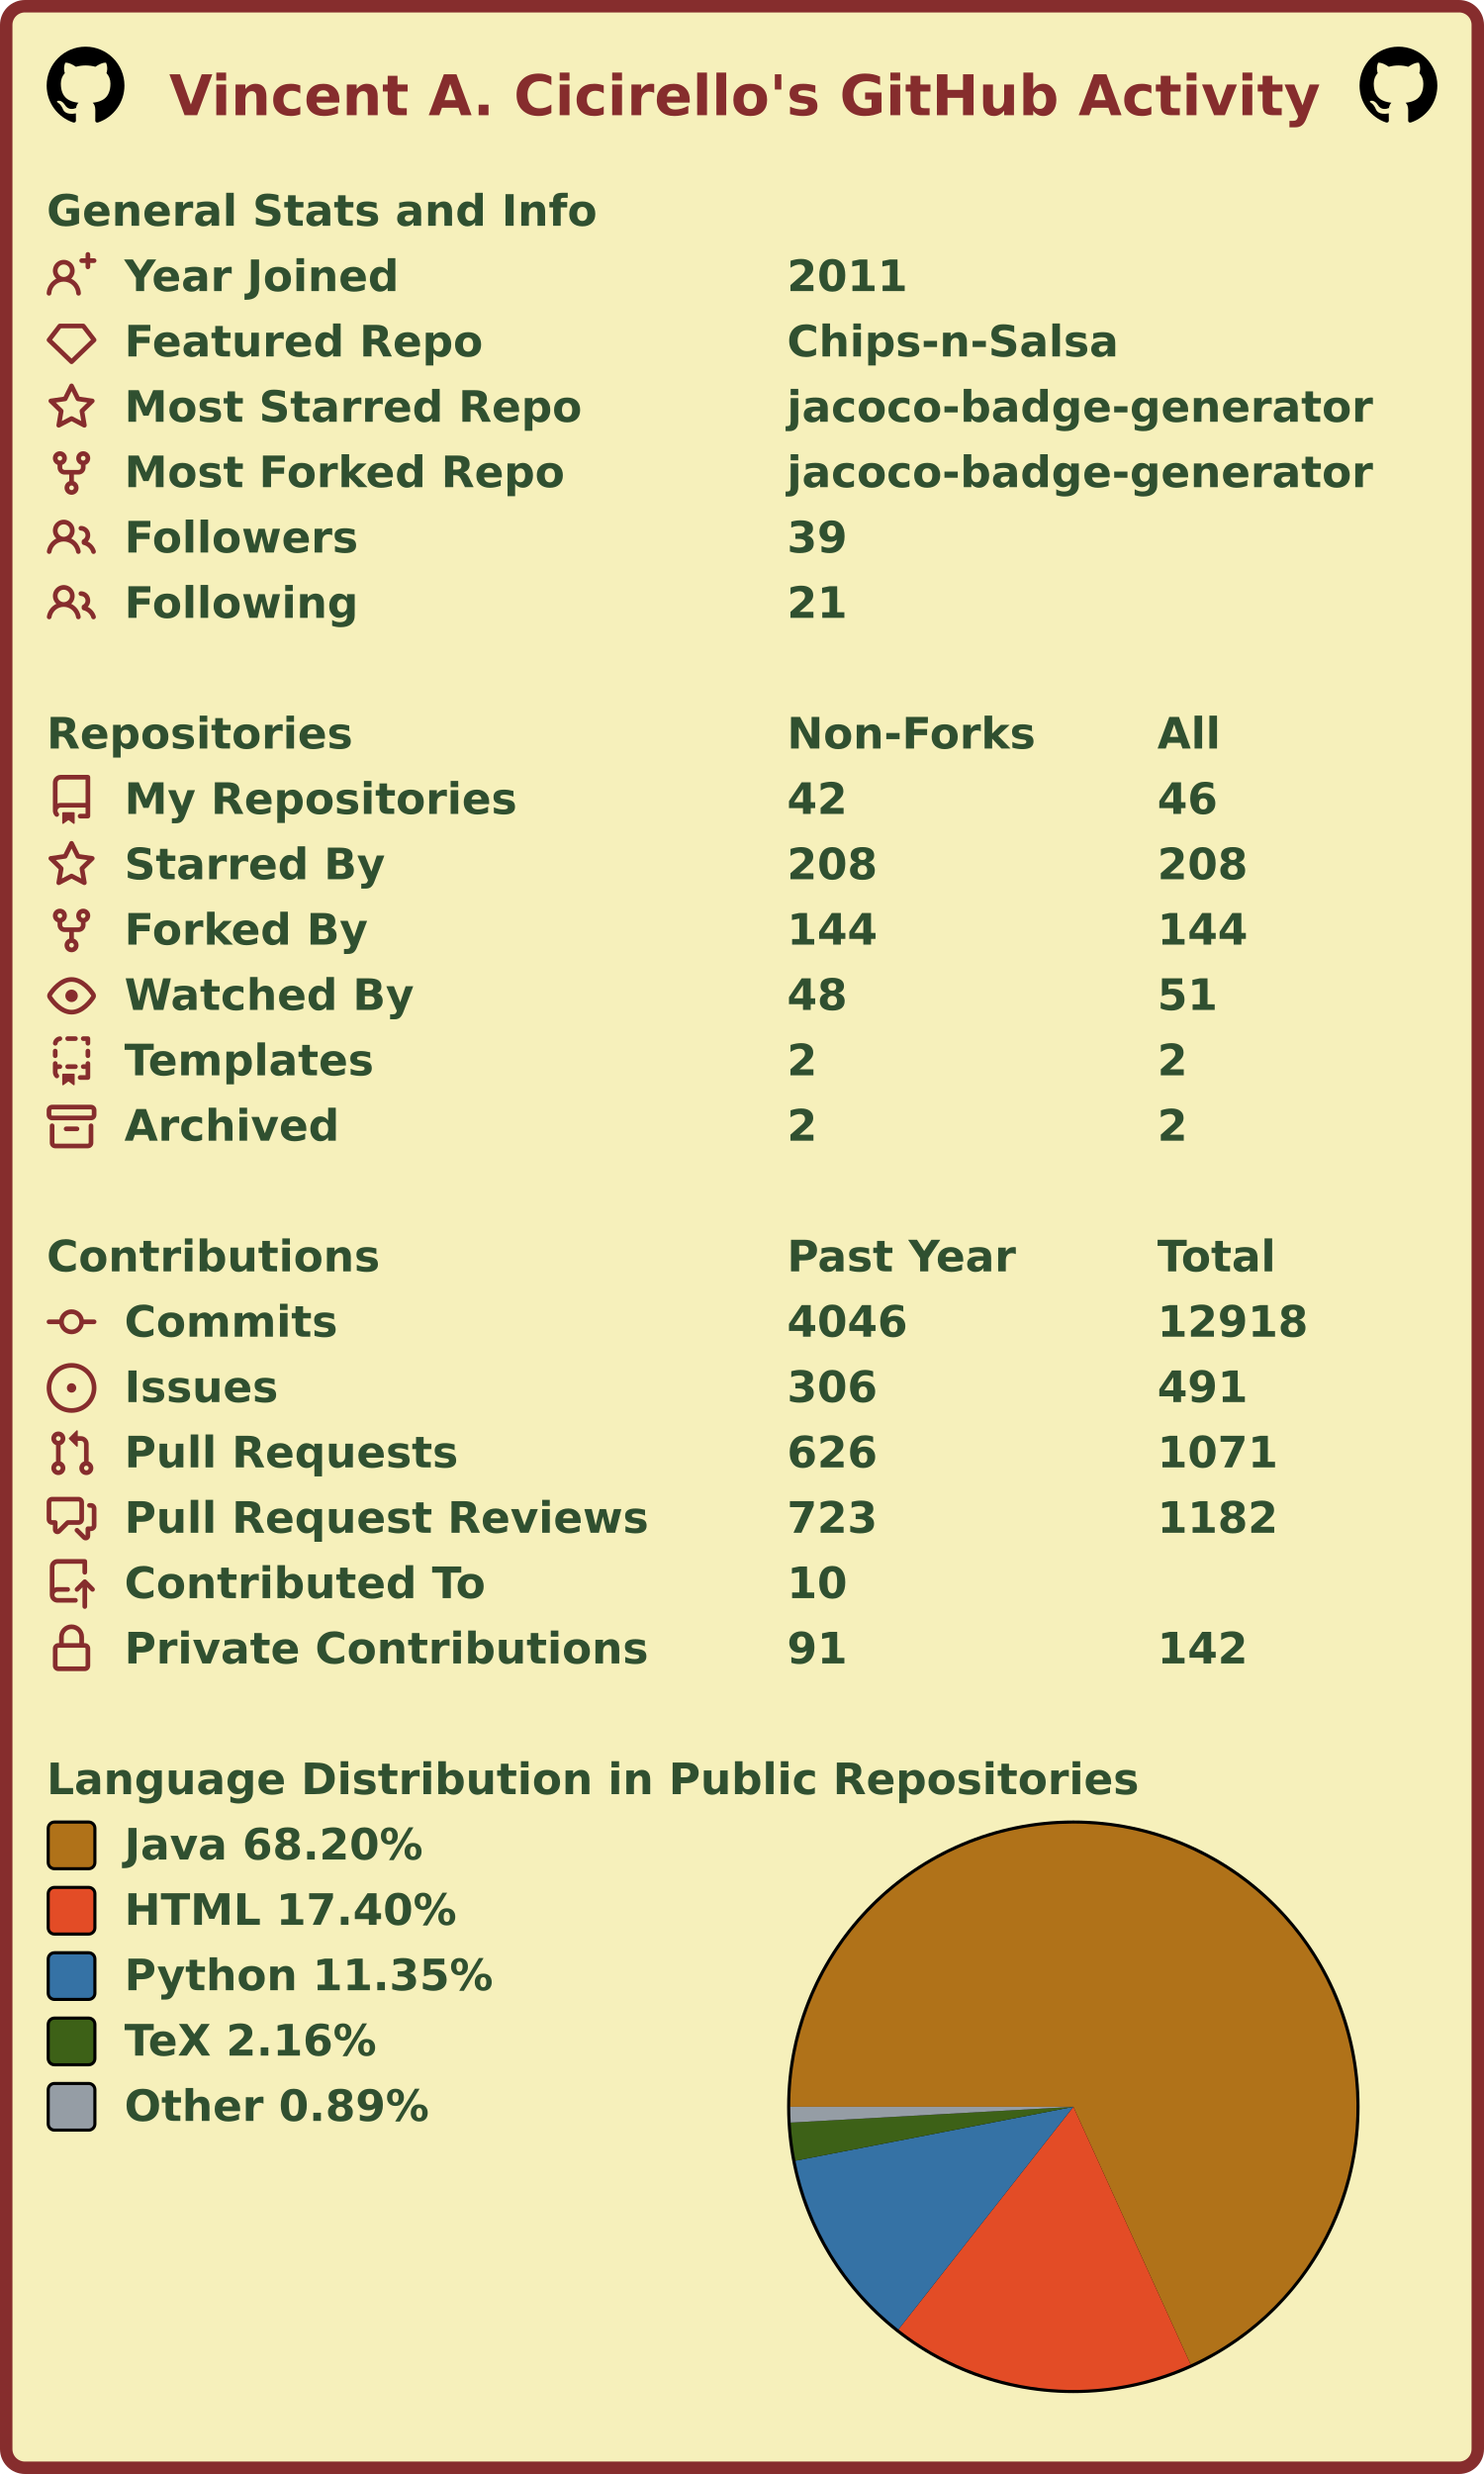
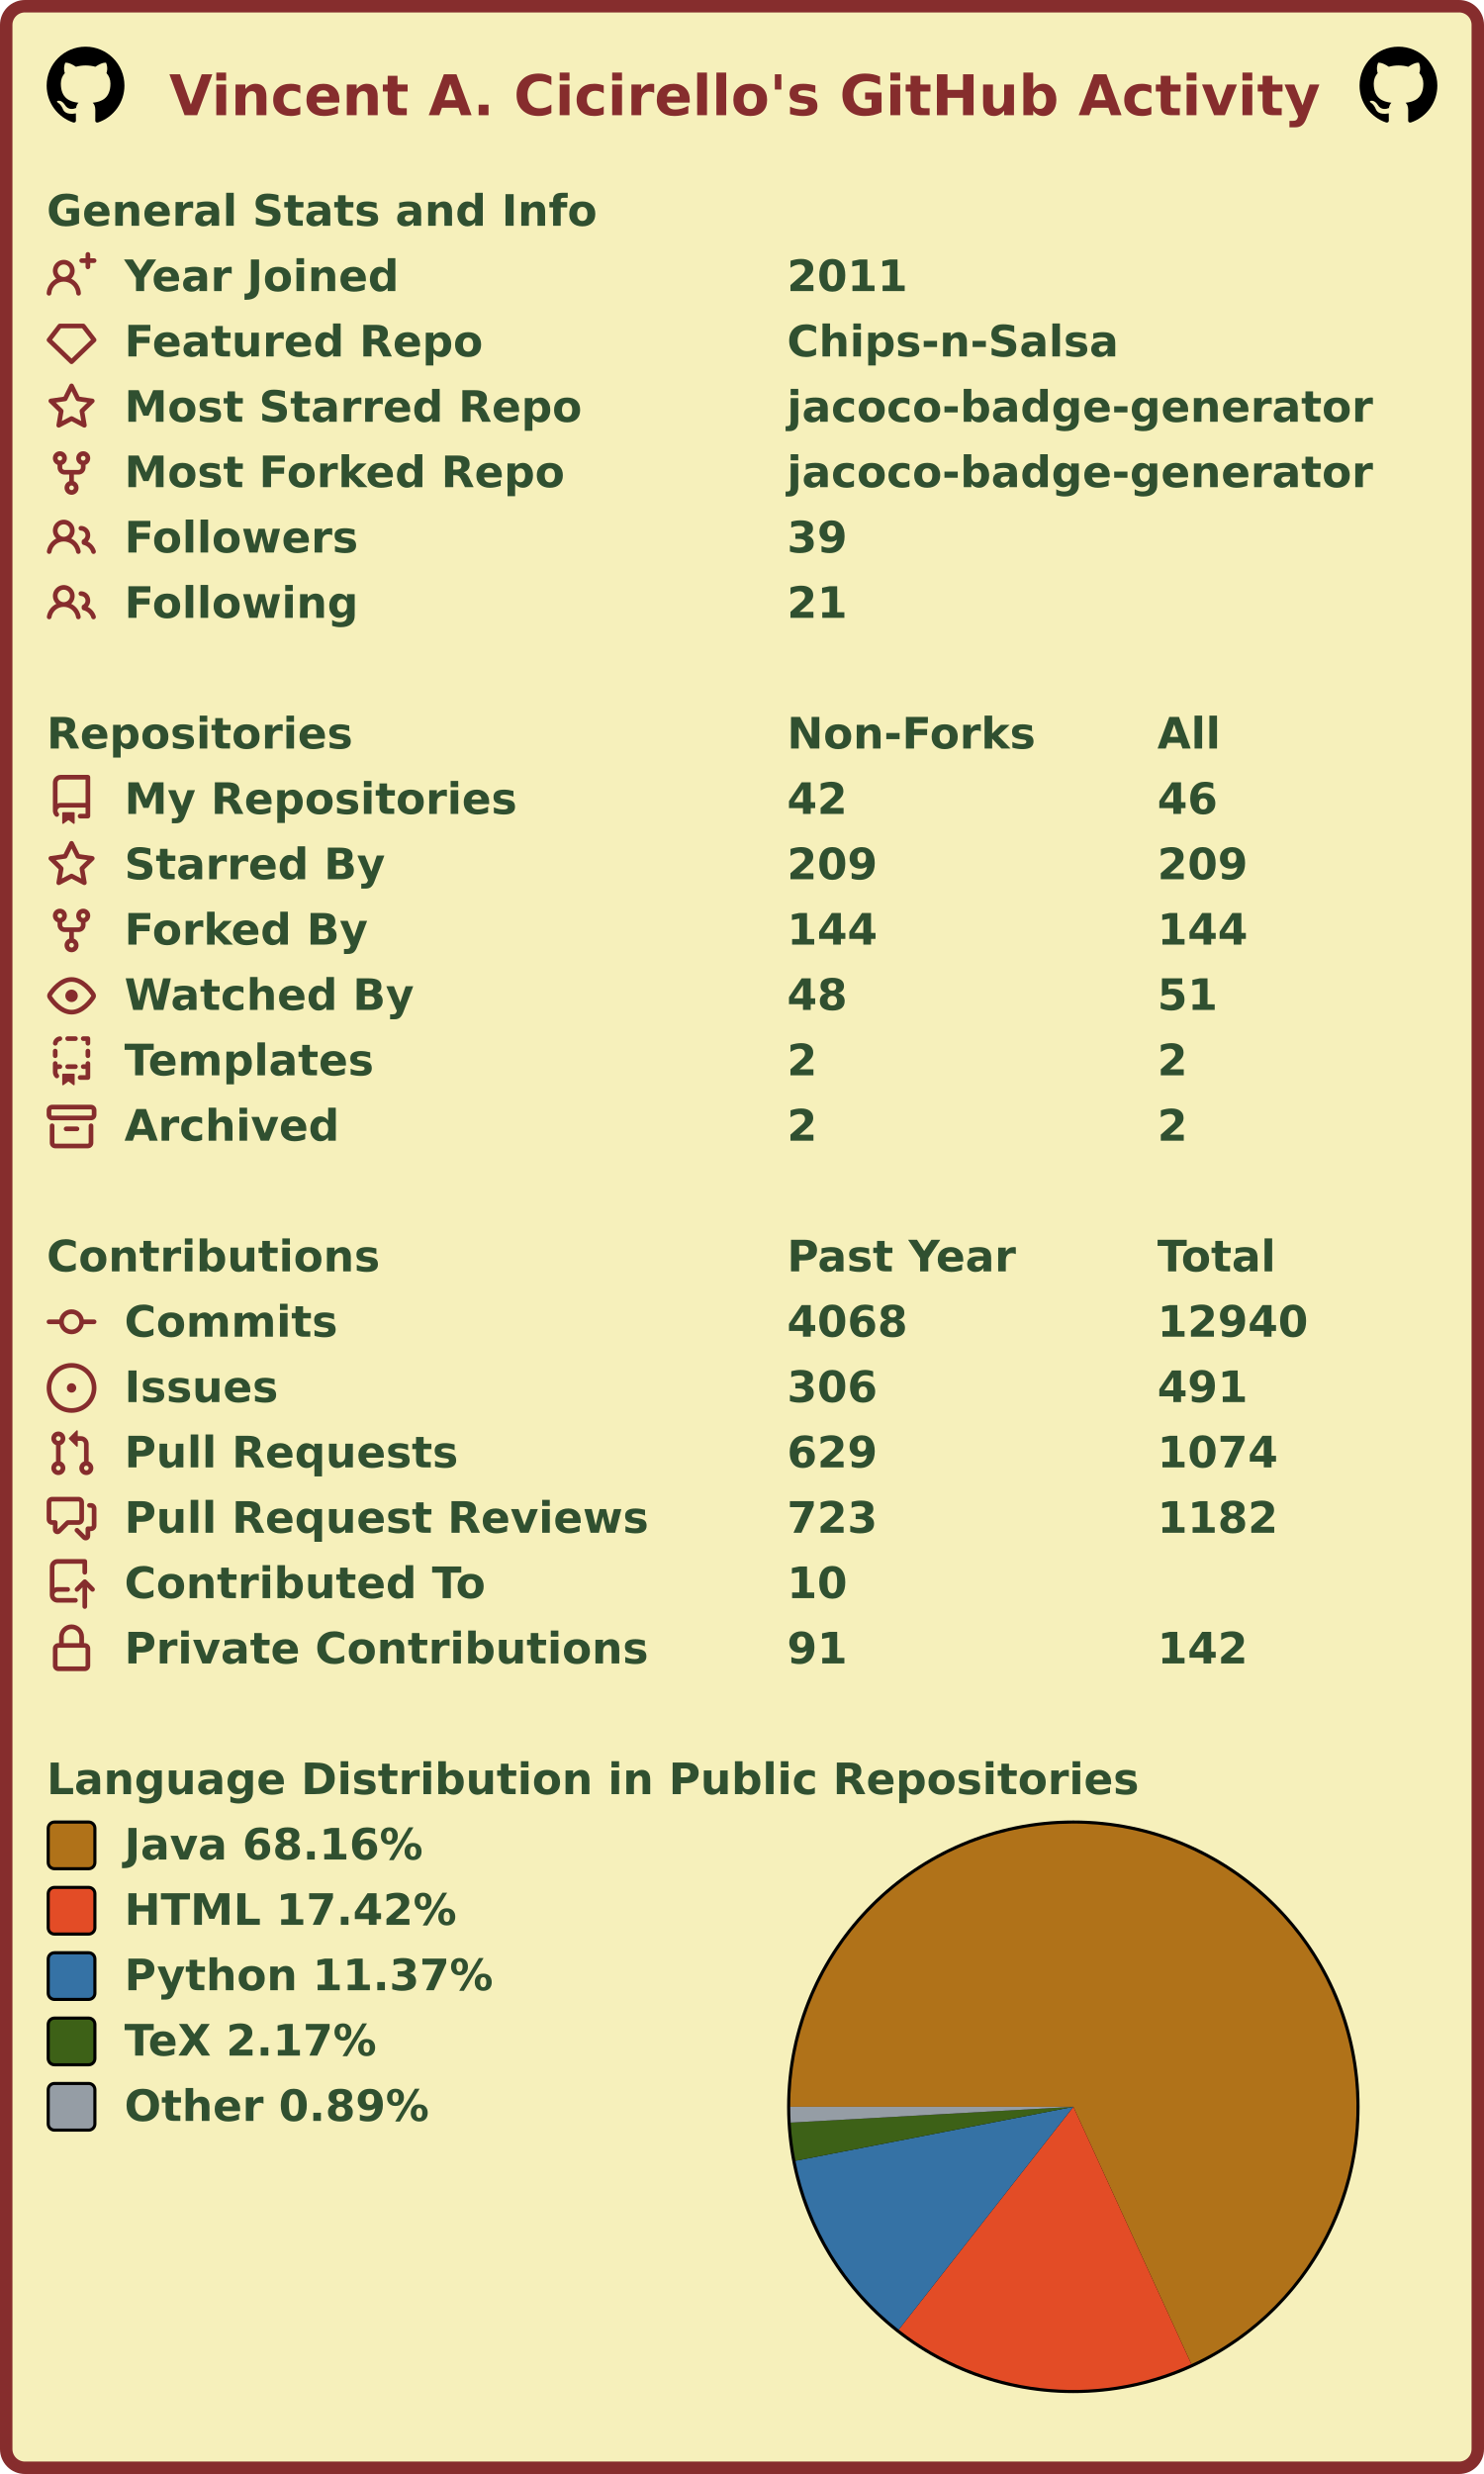
<svg xmlns="http://www.w3.org/2000/svg" width="477" height="795" viewBox="0 0 477 795" lang="en" xml:lang="en">
  <rect x="2" y="2" stroke-width="4" rx="6" width="473" height="791" stroke="#862d2d" fill="#f6f0bb" />
  <g font-weight="600" font-size="110pt" font-family="Verdana,Geneva,DejaVu Sans,sans-serif" text-rendering="geometricPrecision">
    <text x="442" y="301" lengthAdjust="spacingAndGlyphs" textLength="2985" transform="scale(0.123)" fill="#862d2d">Vincent A. Cicirello's GitHub Activity</text>
    <svg x="15" y="15" width="25" height="25" viewBox="0 0 16 16">
      <path fill="#000000" fill-rule="evenodd" d="M8 0C3.58 0 0 3.58 0 8c0 3.54 2.29 6.53 5.47 7.59.4.07.55-.17.55-.38 0-.19-.01-.82-.01-1.49-2.01.37-2.53-.49-2.69-.94-.09-.23-.48-.94-.82-1.13-.28-.15-.68-.52-.01-.53.63-.01 1.08.58 1.23.82.72 1.21 1.87.87 2.33.66.07-.52.28-.87.51-1.07-1.78-.2-3.64-.89-3.64-3.95 0-.87.31-1.59.82-2.15-.08-.2-.36-1.02.08-2.12 0 0 .67-.21 2.2.82.64-.18 1.32-.27 2-.27.68 0 1.36.09 2 .27 1.53-1.04 2.2-.82 2.2-.82.44 1.1.16 1.92.08 2.12.51.56.82 1.27.82 2.15 0 3.07-1.87 3.75-3.65 3.95.29.25.54.73.54 1.48 0 1.07-.01 1.93-.01 2.2 0 .21.15.46.55.38A8.013 8.013 0 0016 8c0-4.42-3.58-8-8-8z" />
    </svg>
    <svg x="437" y="15" width="25" height="25" viewBox="0 0 16 16">
      <path fill="#000000" fill-rule="evenodd" d="M8 0C3.58 0 0 3.58 0 8c0 3.54 2.29 6.53 5.47 7.59.4.07.55-.17.55-.38 0-.19-.01-.82-.01-1.49-2.01.37-2.53-.49-2.69-.94-.09-.23-.48-.94-.82-1.13-.28-.15-.68-.52-.01-.53.63-.01 1.08.58 1.23.82.72 1.21 1.87.87 2.33.66.07-.52.28-.87.51-1.07-1.78-.2-3.64-.89-3.64-3.95 0-.87.31-1.59.82-2.15-.08-.2-.36-1.02.08-2.12 0 0 .67-.21 2.2.82.64-.18 1.32-.27 2-.27.68 0 1.36.09 2 .27 1.53-1.04 2.2-.82 2.2-.82.44 1.1.16 1.92.08 2.12.51.56.82 1.27.82 2.15 0 3.07-1.87 3.75-3.65 3.95.29.25.54.73.54 1.48 0 1.07-.01 1.93-.01 2.2 0 .21.15.46.55.38A8.013 8.013 0 0016 8c0-4.42-3.58-8-8-8z" />
    </svg>
    <g transform="translate(0, 60)" fill="#305030">
      <g transform="translate(15, 0)">
        <g transform="scale(0.095)">
          <text x="0" y="132" textLength="1851" lengthAdjust="spacingAndGlyphs">General Stats and Info</text>
        </g>
      </g>
      <g transform="translate(15, 21)">
        <path fill="#862d2d" fill-rule="evenodd" d="M13.25 0a.75.75 0 01.75.75V2h1.25a.75.75 0 010 1.5H14v1.25a.75.75 0 01-1.5 0V3.5h-1.25a.75.75 0 010-1.5h1.25V.75a.75.75 0 01.75-.75zM5.5 4a2 2 0 100 4 2 2 0 000-4zm2.4 4.548a3.5 3.5 0 10-4.799 0 5.527 5.527 0 00-3.1 4.66.75.75 0 101.498.085A4.01 4.01 0 015.5 9.5a4.01 4.01 0 014.001 3.793.75.75 0 101.498-.086 5.527 5.527 0 00-3.1-4.659z" />
        <g transform="scale(0.095)">
          <text lengthAdjust="spacingAndGlyphs" textLength="932" x="263" y="132">Year Joined</text>
          <text lengthAdjust="spacingAndGlyphs" textLength="420" x="2505" y="132">2011</text>
        </g>
      </g>
      <g transform="translate(15, 42)">
        <path fill="#862d2d" fill-rule="evenodd" d="M3.637 2.291A.75.75 0 014.23 2h7.54a.75.75 0 01.593.291l3.48 4.5a.75.75 0 01-.072.999l-7.25 7a.75.75 0 01-1.042 0l-7.25-7a.75.75 0 01-.072-.999l3.48-4.5zM4.598 3.5L1.754 7.177 8 13.207l6.246-6.03L11.402 3.5H4.598z" />
        <g transform="scale(0.095)">
          <text lengthAdjust="spacingAndGlyphs" textLength="1215" x="263" y="132">Featured Repo</text>
          <text lengthAdjust="spacingAndGlyphs" textLength="1120" x="2505" y="132">Chips-n-Salsa</text>
        </g>
      </g>
      <g transform="translate(15, 63)">
        <path fill="#862d2d" fill-rule="evenodd" d="M8 .25a.75.75 0 01.673.418l1.882 3.815 4.21.612a.75.75 0 01.416 1.279l-3.046 2.97.719 4.192a.75.75 0 01-1.088.791L8 12.347l-3.766 1.98a.75.75 0 01-1.088-.79l.72-4.194L.818 6.374a.75.75 0 01.416-1.28l4.21-.611L7.327.668A.75.75 0 018 .25zm0 2.445L6.615 5.5a.75.75 0 01-.564.41l-3.097.45 2.24 2.184a.75.75 0 01.216.664l-.528 3.084 2.769-1.456a.75.75 0 01.698 0l2.77 1.456-.53-3.084a.75.75 0 01.216-.664l2.24-2.183-3.096-.45a.75.75 0 01-.564-.41L8 2.694v.001z" />
        <g transform="scale(0.095)">
          <text lengthAdjust="spacingAndGlyphs" textLength="1532" x="263" y="132">Most Starred Repo</text>
          <text lengthAdjust="spacingAndGlyphs" textLength="1986" x="2505" y="132">jacoco-badge-generator</text>
        </g>
      </g>
      <g transform="translate(15, 84)">
        <path fill="#862d2d" fill-rule="evenodd" d="M5 3.25a.75.75 0 11-1.5 0 .75.75 0 011.5 0zm0 2.122a2.25 2.25 0 10-1.5 0v.878A2.25 2.25 0 005.75 8.5h1.5v2.128a2.251 2.251 0 101.5 0V8.5h1.5a2.25 2.25 0 002.25-2.25v-.878a2.25 2.25 0 10-1.5 0v.878a.75.75 0 01-.75.75h-4.5A.75.75 0 015 6.25v-.878zm3.75 7.378a.75.75 0 11-1.5 0 .75.75 0 011.5 0zm3-8.75a.75.75 0 100-1.5.75.75 0 000 1.5z" />
        <g transform="scale(0.095)">
          <text lengthAdjust="spacingAndGlyphs" textLength="1485" x="263" y="132">Most Forked Repo</text>
          <text lengthAdjust="spacingAndGlyphs" textLength="1986" x="2505" y="132">jacoco-badge-generator</text>
        </g>
      </g>
      <g transform="translate(15, 105)">
        <path fill="#862d2d" fill-rule="evenodd" d="M5.5 3.5a2 2 0 100 4 2 2 0 000-4zM2 5.5a3.5 3.5 0 115.898 2.549 5.507 5.507 0 013.034 4.084.75.75 0 11-1.482.235 4.001 4.001 0 00-7.9 0 .75.75 0 01-1.482-.236A5.507 5.507 0 013.102 8.05 3.49 3.49 0 012 5.5zM11 4a.75.75 0 100 1.5 1.5 1.5 0 01.666 2.844.75.75 0 00-.416.672v.352a.75.75 0 00.574.73c1.2.289 2.162 1.2 2.522 2.372a.75.75 0 101.434-.44 5.01 5.01 0 00-2.56-3.012A3 3 0 0011 4z" />
        <g transform="scale(0.095)">
          <text lengthAdjust="spacingAndGlyphs" textLength="778" x="263" y="132">Followers</text>
          <text lengthAdjust="spacingAndGlyphs" textLength="210" x="2505" y="132">39</text>
        </g>
      </g>
      <g transform="translate(15, 126)">
        <path fill="#862d2d" fill-rule="evenodd" d="M5.5 3.5a2 2 0 100 4 2 2 0 000-4zM2 5.5a3.5 3.5 0 115.898 2.549 5.507 5.507 0 013.034 4.084.75.75 0 11-1.482.235 4.001 4.001 0 00-7.9 0 .75.75 0 01-1.482-.236A5.507 5.507 0 013.102 8.05 3.49 3.49 0 012 5.5zM11 4a.75.75 0 100 1.5 1.5 1.5 0 01.666 2.844.75.75 0 00-.416.672v.352a.75.75 0 00.574.73c1.2.289 2.162 1.2 2.522 2.372a.75.75 0 101.434-.44 5.01 5.01 0 00-2.56-3.012A3 3 0 0011 4z" />
        <g transform="scale(0.095)">
          <text lengthAdjust="spacingAndGlyphs" textLength="780" x="263" y="132">Following</text>
          <text lengthAdjust="spacingAndGlyphs" textLength="210" x="2505" y="132">21</text>
        </g>
      </g>
    </g>
    <g transform="translate(0, 228)" fill="#305030">
      <g transform="translate(15, 0)">
        <g transform="scale(0.095)">
          <text x="0" y="132" textLength="1020" lengthAdjust="spacingAndGlyphs">Repositories</text>
          <text x="2505" y="132" textLength="832" lengthAdjust="spacingAndGlyphs">Non-Forks</text>
          <text x="3758" y="132" textLength="206" lengthAdjust="spacingAndGlyphs">All</text>
        </g>
      </g>
      <g transform="translate(15, 21)">
        <path fill="#862d2d" fill-rule="evenodd" d="M2 2.5A2.5 2.5 0 014.5 0h8.75a.75.75 0 01.75.75v12.5a.75.75 0 01-.75.75h-2.5a.75.75 0 110-1.5h1.75v-2h-8a1 1 0 00-.714 1.7.75.75 0 01-1.072 1.05A2.495 2.495 0 012 11.5v-9zm10.5-1V9h-8c-.356 0-.694.074-1 .208V2.5a1 1 0 011-1h8zM5 12.25v3.25a.25.25 0 00.4.2l1.45-1.087a.25.25 0 01.3 0L8.6 15.7a.25.25 0 00.4-.2v-3.25a.25.25 0 00-.25-.25h-3.5a.25.25 0 00-.25.25z" />
        <g transform="scale(0.095)">
          <text lengthAdjust="spacingAndGlyphs" textLength="1312" x="263" y="132">My Repositories</text>
          <text lengthAdjust="spacingAndGlyphs" textLength="210" x="2505" y="132">42</text>
          <text lengthAdjust="spacingAndGlyphs" textLength="210" x="3758" y="132">46</text>
        </g>
      </g>
      <g transform="translate(15, 42)">
        <path fill="#862d2d" fill-rule="evenodd" d="M8 .25a.75.75 0 01.673.418l1.882 3.815 4.21.612a.75.75 0 01.416 1.279l-3.046 2.97.719 4.192a.75.75 0 01-1.088.791L8 12.347l-3.766 1.98a.75.75 0 01-1.088-.79l.72-4.194L.818 6.374a.75.75 0 01.416-1.28l4.21-.611L7.327.668A.75.75 0 018 .25zm0 2.445L6.615 5.5a.75.75 0 01-.564.41l-3.097.45 2.24 2.184a.75.75 0 01.216.664l-.528 3.084 2.769-1.456a.75.75 0 01.698 0l2.77 1.456-.53-3.084a.75.75 0 01.216-.664l2.24-2.183-3.096-.45a.75.75 0 01-.564-.41L8 2.694v.001z" />
        <g transform="scale(0.095)">
          <text lengthAdjust="spacingAndGlyphs" textLength="874" x="263" y="132">Starred By</text>
-           <text lengthAdjust="spacingAndGlyphs" textLength="315" x="2505" y="132">208</text>
-           <text lengthAdjust="spacingAndGlyphs" textLength="315" x="3758" y="132">208</text>
+           <text lengthAdjust="spacingAndGlyphs" textLength="315" x="2505" y="132">209</text>
+           <text lengthAdjust="spacingAndGlyphs" textLength="315" x="3758" y="132">209</text>
        </g>
      </g>
      <g transform="translate(15, 63)">
        <path fill="#862d2d" fill-rule="evenodd" d="M5 3.25a.75.75 0 11-1.5 0 .75.75 0 011.5 0zm0 2.122a2.25 2.25 0 10-1.5 0v.878A2.25 2.25 0 005.75 8.5h1.5v2.128a2.251 2.251 0 101.5 0V8.5h1.5a2.25 2.25 0 002.25-2.25v-.878a2.25 2.25 0 10-1.5 0v.878a.75.75 0 01-.75.75h-4.5A.75.75 0 015 6.25v-.878zm3.75 7.378a.75.75 0 11-1.5 0 .75.75 0 011.5 0zm3-8.75a.75.75 0 100-1.5.75.75 0 000 1.5z" />
        <g transform="scale(0.095)">
          <text lengthAdjust="spacingAndGlyphs" textLength="828" x="263" y="132">Forked By</text>
          <text lengthAdjust="spacingAndGlyphs" textLength="315" x="2505" y="132">144</text>
          <text lengthAdjust="spacingAndGlyphs" textLength="315" x="3758" y="132">144</text>
        </g>
      </g>
      <g transform="translate(15, 84)">
        <path fill="#862d2d" fill-rule="evenodd" d="M1.679 7.932c.412-.621 1.242-1.75 2.366-2.717C5.175 4.242 6.527 3.5 8 3.5c1.473 0 2.824.742 3.955 1.715 1.124.967 1.954 2.096 2.366 2.717a.119.119 0 010 .136c-.412.621-1.242 1.75-2.366 2.717C10.825 11.758 9.473 12.5 8 12.5c-1.473 0-2.824-.742-3.955-1.715C2.92 9.818 2.09 8.69 1.679 8.068a.119.119 0 010-.136zM8 2c-1.981 0-3.67.992-4.933 2.078C1.797 5.169.88 6.423.43 7.1a1.619 1.619 0 000 1.798c.45.678 1.367 1.932 2.637 3.024C4.329 13.008 6.019 14 8 14c1.981 0 3.67-.992 4.933-2.078 1.27-1.091 2.187-2.345 2.637-3.023a1.619 1.619 0 000-1.798c-.45-.678-1.367-1.932-2.637-3.023C11.671 2.992 9.981 2 8 2zm0 8a2 2 0 100-4 2 2 0 000 4z" />
        <g transform="scale(0.095)">
          <text lengthAdjust="spacingAndGlyphs" textLength="993" x="263" y="132">Watched By</text>
          <text lengthAdjust="spacingAndGlyphs" textLength="210" x="2505" y="132">48</text>
          <text lengthAdjust="spacingAndGlyphs" textLength="210" x="3758" y="132">51</text>
        </g>
      </g>
      <g transform="translate(15, 105)">
        <path fill="#862d2d" fill-rule="evenodd" d="M6 .75A.75.75 0 016.75 0h2.5a.75.75 0 010 1.5h-2.5A.75.75 0 016 .75zm5 0a.75.75 0 01.75-.75h1.5a.75.75 0 01.75.75v1.5a.75.75 0 01-1.5 0V1.5h-.75A.75.75 0 0111 .75zM4.992.662a.75.75 0 01-.636.848c-.436.063-.783.41-.846.846a.75.75 0 01-1.485-.212A2.501 2.501 0 014.144.025a.75.75 0 01.848.637zM2.75 4a.75.75 0 01.75.75v1.5a.75.75 0 01-1.5 0v-1.5A.75.75 0 012.75 4zm10.5 0a.75.75 0 01.75.75v1.5a.75.75 0 01-1.5 0v-1.5a.75.75 0 01.75-.75zM2.75 8a.75.75 0 01.75.75v.268A1.72 1.72 0 013.75 9h.5a.75.75 0 010 1.5h-.5a.25.25 0 00-.25.25v.75c0 .28.114.532.3.714a.75.75 0 01-1.05 1.072A2.495 2.495 0 012 11.5V8.75A.75.75 0 012.75 8zm10.5 0a.75.75 0 01.75.75v4.5a.75.75 0 01-.75.75h-2.5a.75.75 0 010-1.5h1.75v-2h-.75a.75.75 0 010-1.5h.75v-.25a.75.75 0 01.75-.75zM6 9.75A.75.75 0 016.75 9h2.5a.75.75 0 010 1.5h-2.5A.75.75 0 016 9.75zm-1 2.5v3.25a.25.25 0 00.4.2l1.45-1.087a.25.25 0 01.3 0L8.6 15.7a.25.25 0 00.4-.2v-3.25a.25.25 0 00-.25-.25h-3.5a.25.25 0 00-.25.25z" />
        <g transform="scale(0.095)">
          <text lengthAdjust="spacingAndGlyphs" textLength="868" x="263" y="132">Templates</text>
          <text lengthAdjust="spacingAndGlyphs" textLength="105" x="2505" y="132">2</text>
          <text lengthAdjust="spacingAndGlyphs" textLength="105" x="3758" y="132">2</text>
        </g>
      </g>
      <g transform="translate(15, 126)">
        <path fill="#862d2d" fill-rule="evenodd" d="M1.75 2.5a.25.25 0 00-.25.25v1.5c0 .138.112.25.25.25h12.5a.25.25 0 00.25-.25v-1.5a.25.25 0 00-.25-.25H1.75zM0 2.75C0 1.784.784 1 1.75 1h12.5c.966 0 1.75.784 1.75 1.75v1.5A1.75 1.75 0 0114.25 6H1.75A1.75 1.75 0 010 4.25v-1.5zM1.75 7a.75.75 0 01.75.75v5.5c0 .138.112.25.25.25h10.5a.25.25 0 00.25-.25v-5.5a.75.75 0 111.5 0v5.5A1.75 1.75 0 0113.25 15H2.75A1.75 1.75 0 011 13.25v-5.5A.75.75 0 011.75 7zm4.5 1a.75.75 0 000 1.5h3.5a.75.75 0 100-1.5h-3.5z" />
        <g transform="scale(0.095)">
          <text lengthAdjust="spacingAndGlyphs" textLength="726" x="263" y="132">Archived</text>
          <text lengthAdjust="spacingAndGlyphs" textLength="105" x="2505" y="132">2</text>
          <text lengthAdjust="spacingAndGlyphs" textLength="105" x="3758" y="132">2</text>
        </g>
      </g>
    </g>
    <g transform="translate(0, 396)" fill="#305030">
      <g transform="translate(15, 0)">
        <g transform="scale(0.095)">
          <text x="0" y="132" textLength="1112" lengthAdjust="spacingAndGlyphs">Contributions</text>
          <text x="2505" y="132" textLength="774" lengthAdjust="spacingAndGlyphs">Past Year</text>
          <text x="3758" y="132" textLength="414" lengthAdjust="spacingAndGlyphs">Total</text>
        </g>
      </g>
      <g transform="translate(15, 21)">
        <path fill="#862d2d" fill-rule="evenodd" d="M10.5 7.75a2.5 2.5 0 11-5 0 2.5 2.5 0 015 0zm1.43.75a4.002 4.002 0 01-7.86 0H.75a.75.75 0 110-1.5h3.32a4.001 4.001 0 017.86 0h3.32a.75.75 0 110 1.5h-3.32z" />
        <g transform="scale(0.095)">
          <text lengthAdjust="spacingAndGlyphs" textLength="734" x="263" y="132">Commits</text>
-           <text lengthAdjust="spacingAndGlyphs" textLength="420" x="2505" y="132">4046</text>
-           <text lengthAdjust="spacingAndGlyphs" textLength="525" x="3758" y="132">12918</text>
+           <text lengthAdjust="spacingAndGlyphs" textLength="420" x="2505" y="132">4068</text>
+           <text lengthAdjust="spacingAndGlyphs" textLength="525" x="3758" y="132">12940</text>
        </g>
      </g>
      <g transform="translate(15, 42)">
        <path fill="#862d2d" d="M8 9.5a1.5 1.5 0 100-3 1.5 1.5 0 000 3z" />
        <path fill="#862d2d" fill-rule="evenodd" d="M8 0a8 8 0 100 16A8 8 0 008 0zM1.5 8a6.5 6.5 0 1113 0 6.5 6.5 0 01-13 0z" />
        <g transform="scale(0.095)">
          <text lengthAdjust="spacingAndGlyphs" textLength="512" x="263" y="132">Issues</text>
          <text lengthAdjust="spacingAndGlyphs" textLength="315" x="2505" y="132">306</text>
          <text lengthAdjust="spacingAndGlyphs" textLength="315" x="3758" y="132">491</text>
        </g>
      </g>
      <g transform="translate(15, 63)">
        <path fill="#862d2d" fill-rule="evenodd" d="M7.177 3.073L9.573.677A.25.25 0 0110 .854v4.792a.25.25 0 01-.427.177L7.177 3.427a.25.25 0 010-.354zM3.75 2.5a.75.75 0 100 1.5.75.75 0 000-1.5zm-2.25.75a2.25 2.25 0 113 2.122v5.256a2.251 2.251 0 11-1.5 0V5.372A2.25 2.25 0 011.5 3.25zM11 2.5h-1V4h1a1 1 0 011 1v5.628a2.251 2.251 0 101.5 0V5A2.5 2.5 0 0011 2.5zm1 10.25a.75.75 0 111.5 0 .75.75 0 01-1.5 0zM3.75 12a.75.75 0 100 1.5.75.75 0 000-1.5z" />
        <g transform="scale(0.095)">
          <text lengthAdjust="spacingAndGlyphs" textLength="1113" x="263" y="132">Pull Requests</text>
-           <text lengthAdjust="spacingAndGlyphs" textLength="315" x="2505" y="132">626</text>
-           <text lengthAdjust="spacingAndGlyphs" textLength="420" x="3758" y="132">1071</text>
+           <text lengthAdjust="spacingAndGlyphs" textLength="315" x="2505" y="132">629</text>
+           <text lengthAdjust="spacingAndGlyphs" textLength="420" x="3758" y="132">1074</text>
        </g>
      </g>
      <g transform="translate(15, 84)">
        <path fill="#862d2d" fill-rule="evenodd" d="M1.5 2.75a.25.25 0 01.25-.25h8.5a.25.25 0 01.25.25v5.5a.25.25 0 01-.25.25h-3.5a.75.75 0 00-.53.22L3.5 11.44V9.25a.75.75 0 00-.75-.75h-1a.25.25 0 01-.25-.25v-5.5zM1.75 1A1.75 1.75 0 000 2.75v5.5C0 9.216.784 10 1.75 10H2v1.543a1.457 1.457 0 002.487 1.03L7.061 10h3.189A1.75 1.75 0 0012 8.25v-5.5A1.75 1.75 0 0010.25 1h-8.5zM14.5 4.75a.25.25 0 00-.25-.25h-.5a.75.75 0 110-1.5h.5c.966 0 1.75.784 1.75 1.75v5.5A1.75 1.75 0 0114.25 12H14v1.543a1.457 1.457 0 01-2.487 1.03L9.22 12.28a.75.75 0 111.06-1.06l2.22 2.22v-2.19a.75.75 0 01.75-.75h1a.25.25 0 00.25-.25v-5.5z" />
        <g transform="scale(0.095)">
          <text lengthAdjust="spacingAndGlyphs" textLength="1762" x="263" y="132">Pull Request Reviews</text>
          <text lengthAdjust="spacingAndGlyphs" textLength="315" x="2505" y="132">723</text>
          <text lengthAdjust="spacingAndGlyphs" textLength="420" x="3758" y="132">1182</text>
        </g>
      </g>
      <g transform="translate(15, 105)">
        <path fill="#862d2d" fill-rule="evenodd" d="M1 2.5A2.5 2.5 0 013.5 0h8.75a.75.75 0 01.75.75v3.5a.75.75 0 01-1.5 0V1.5h-8a1 1 0 00-1 1v6.708A2.492 2.492 0 013.5 9h3.25a.75.75 0 010 1.5H3.5a1 1 0 100 2h5.75a.75.75 0 010 1.5H3.5A2.5 2.5 0 011 11.5v-9zm13.23 7.79a.75.75 0 001.06-1.06l-2.505-2.505a.75.75 0 00-1.06 0L9.22 9.229a.75.75 0 001.06 1.061l1.225-1.224v6.184a.75.75 0 001.5 0V9.066l1.224 1.224z" />
        <g transform="scale(0.095)">
          <text lengthAdjust="spacingAndGlyphs" textLength="1234" x="263" y="132">Contributed To</text>
          <text lengthAdjust="spacingAndGlyphs" textLength="210" x="2505" y="132">10</text>
        </g>
      </g>
      <g transform="translate(15, 126)">
        <path fill="#862d2d" fill-rule="evenodd" d="M4 4v2h-.25A1.75 1.75 0 002 7.75v5.5c0 .966.784 1.75 1.75 1.75h8.5A1.75 1.75 0 0014 13.25v-5.5A1.75 1.75 0 0012.25 6H12V4a4 4 0 10-8 0zm6.5 2V4a2.5 2.5 0 00-5 0v2h5zM12 7.5h.25a.25.25 0 01.25.25v5.5a.25.25 0 01-.25.25h-8.5a.25.25 0 01-.25-.25v-5.5a.25.25 0 01.25-.25H12z" />
        <g transform="scale(0.095)">
          <text lengthAdjust="spacingAndGlyphs" textLength="1742" x="263" y="132">Private Contributions</text>
          <text lengthAdjust="spacingAndGlyphs" textLength="210" x="2505" y="132">91</text>
          <text lengthAdjust="spacingAndGlyphs" textLength="315" x="3758" y="132">142</text>
        </g>
      </g>
    </g>
    <g transform="translate(0, 564)" fill="#305030">
      <g transform="translate(15, 0)">
        <g transform="scale(0.095)">
          <text x="0" y="132" textLength="3652" lengthAdjust="spacingAndGlyphs">Language Distribution in Public Repositories</text>
        </g>
      </g>
      <g transform="translate(253, 21)">
        <circle cx="92" cy="92" r="92" fill="#000000" />
      </g>
      <g transform="translate(254, 22)">
        <g>
-           <path fill-rule="evenodd" fill="#b07219" d="M 0.0,91 A 91 91 0 1 1 128.712 173.818 L 91,91 Z" />
-           <path fill-rule="evenodd" fill="#e34c26" d="M 128.712,173.818 A 91 91 0 0 1 34.777 162.554 L 91,91 Z" />
-           <path fill-rule="evenodd" fill="#3572A5" d="M 34.777,162.554 A 91 91 0 0 1 1.666 108.334 L 91,91 Z" />
-           <path fill-rule="evenodd" fill="#3D6117" d="M 1.666,108.334 A 91 91 0 0 1 0.142 96.073 L 91,91 Z" />
-           <path fill-rule="evenodd" fill="#959da5" d="M 0.142,96.073 A 91 91 0 0 1 0.0 91 L 91,91 Z" />
+           <path fill-rule="evenodd" fill="#b07219" d="M 0.0,91 A 91 91 0 1 1 128.941 173.713 L 91,91 Z" />
+           <path fill-rule="evenodd" fill="#e34c26" d="M 128.941,173.713 A 91 91 0 0 1 34.867 162.624 L 91,91 Z" />
+           <path fill-rule="evenodd" fill="#3572A5" d="M 34.867,162.624 A 91 91 0 0 1 1.671 108.358 L 91,91 Z" />
+           <path fill-rule="evenodd" fill="#3D6117" d="M 1.671,108.358 A 91 91 0 0 1 0.142 96.08 L 91,91 Z" />
+           <path fill-rule="evenodd" fill="#959da5" d="M 0.142,96.08 A 91 91 0 0 1 0.0 91 L 91,91 Z" />
          <animateTransform attributeName="transform" attributeType="XML" type="rotate" from="0 91 91" to="360 91 91" dur="10s" repeatCount="indefinite" />
        </g>
      </g>
      <g transform="translate(15, 21)">
        <rect x="0.5" y="0.5" rx="2" width="15" height="15" fill="#b07219" stroke-width="1" stroke="#000000" />
-         <text transform="scale(0.095)" x="263" y="132" textLength="1038" lengthAdjust="spacingAndGlyphs">Java 68.20%</text>
+         <text transform="scale(0.095)" x="263" y="132" textLength="1038" lengthAdjust="spacingAndGlyphs">Java 68.16%</text>
      </g>
      <g transform="translate(15, 42)">
        <rect x="0.5" y="0.5" rx="2" width="15" height="15" fill="#e34c26" stroke-width="1" stroke="#000000" />
-         <text transform="scale(0.095)" x="263" y="132" textLength="1142" lengthAdjust="spacingAndGlyphs">HTML 17.40%</text>
+         <text transform="scale(0.095)" x="263" y="132" textLength="1142" lengthAdjust="spacingAndGlyphs">HTML 17.42%</text>
      </g>
      <g transform="translate(15, 63)">
        <rect x="0.5" y="0.5" rx="2" width="15" height="15" fill="#3572A5" stroke-width="1" stroke="#000000" />
-         <text transform="scale(0.095)" x="263" y="132" textLength="1254" lengthAdjust="spacingAndGlyphs">Python 11.35%</text>
+         <text transform="scale(0.095)" x="263" y="132" textLength="1254" lengthAdjust="spacingAndGlyphs">Python 11.37%</text>
      </g>
      <g transform="translate(15, 84)">
        <rect x="0.5" y="0.5" rx="2" width="15" height="15" fill="#3D6117" stroke-width="1" stroke="#000000" />
-         <text transform="scale(0.095)" x="263" y="132" textLength="894" lengthAdjust="spacingAndGlyphs">TeX 2.16%</text>
+         <text transform="scale(0.095)" x="263" y="132" textLength="894" lengthAdjust="spacingAndGlyphs">TeX 2.17%</text>
      </g>
      <g transform="translate(15, 105)">
        <rect x="0.5" y="0.5" rx="2" width="15" height="15" fill="#959da5" stroke-width="1" stroke="#000000" />
        <text transform="scale(0.095)" x="263" y="132" textLength="1047" lengthAdjust="spacingAndGlyphs">Other 0.89%</text>
      </g>
    </g>
  </g>
</svg>
